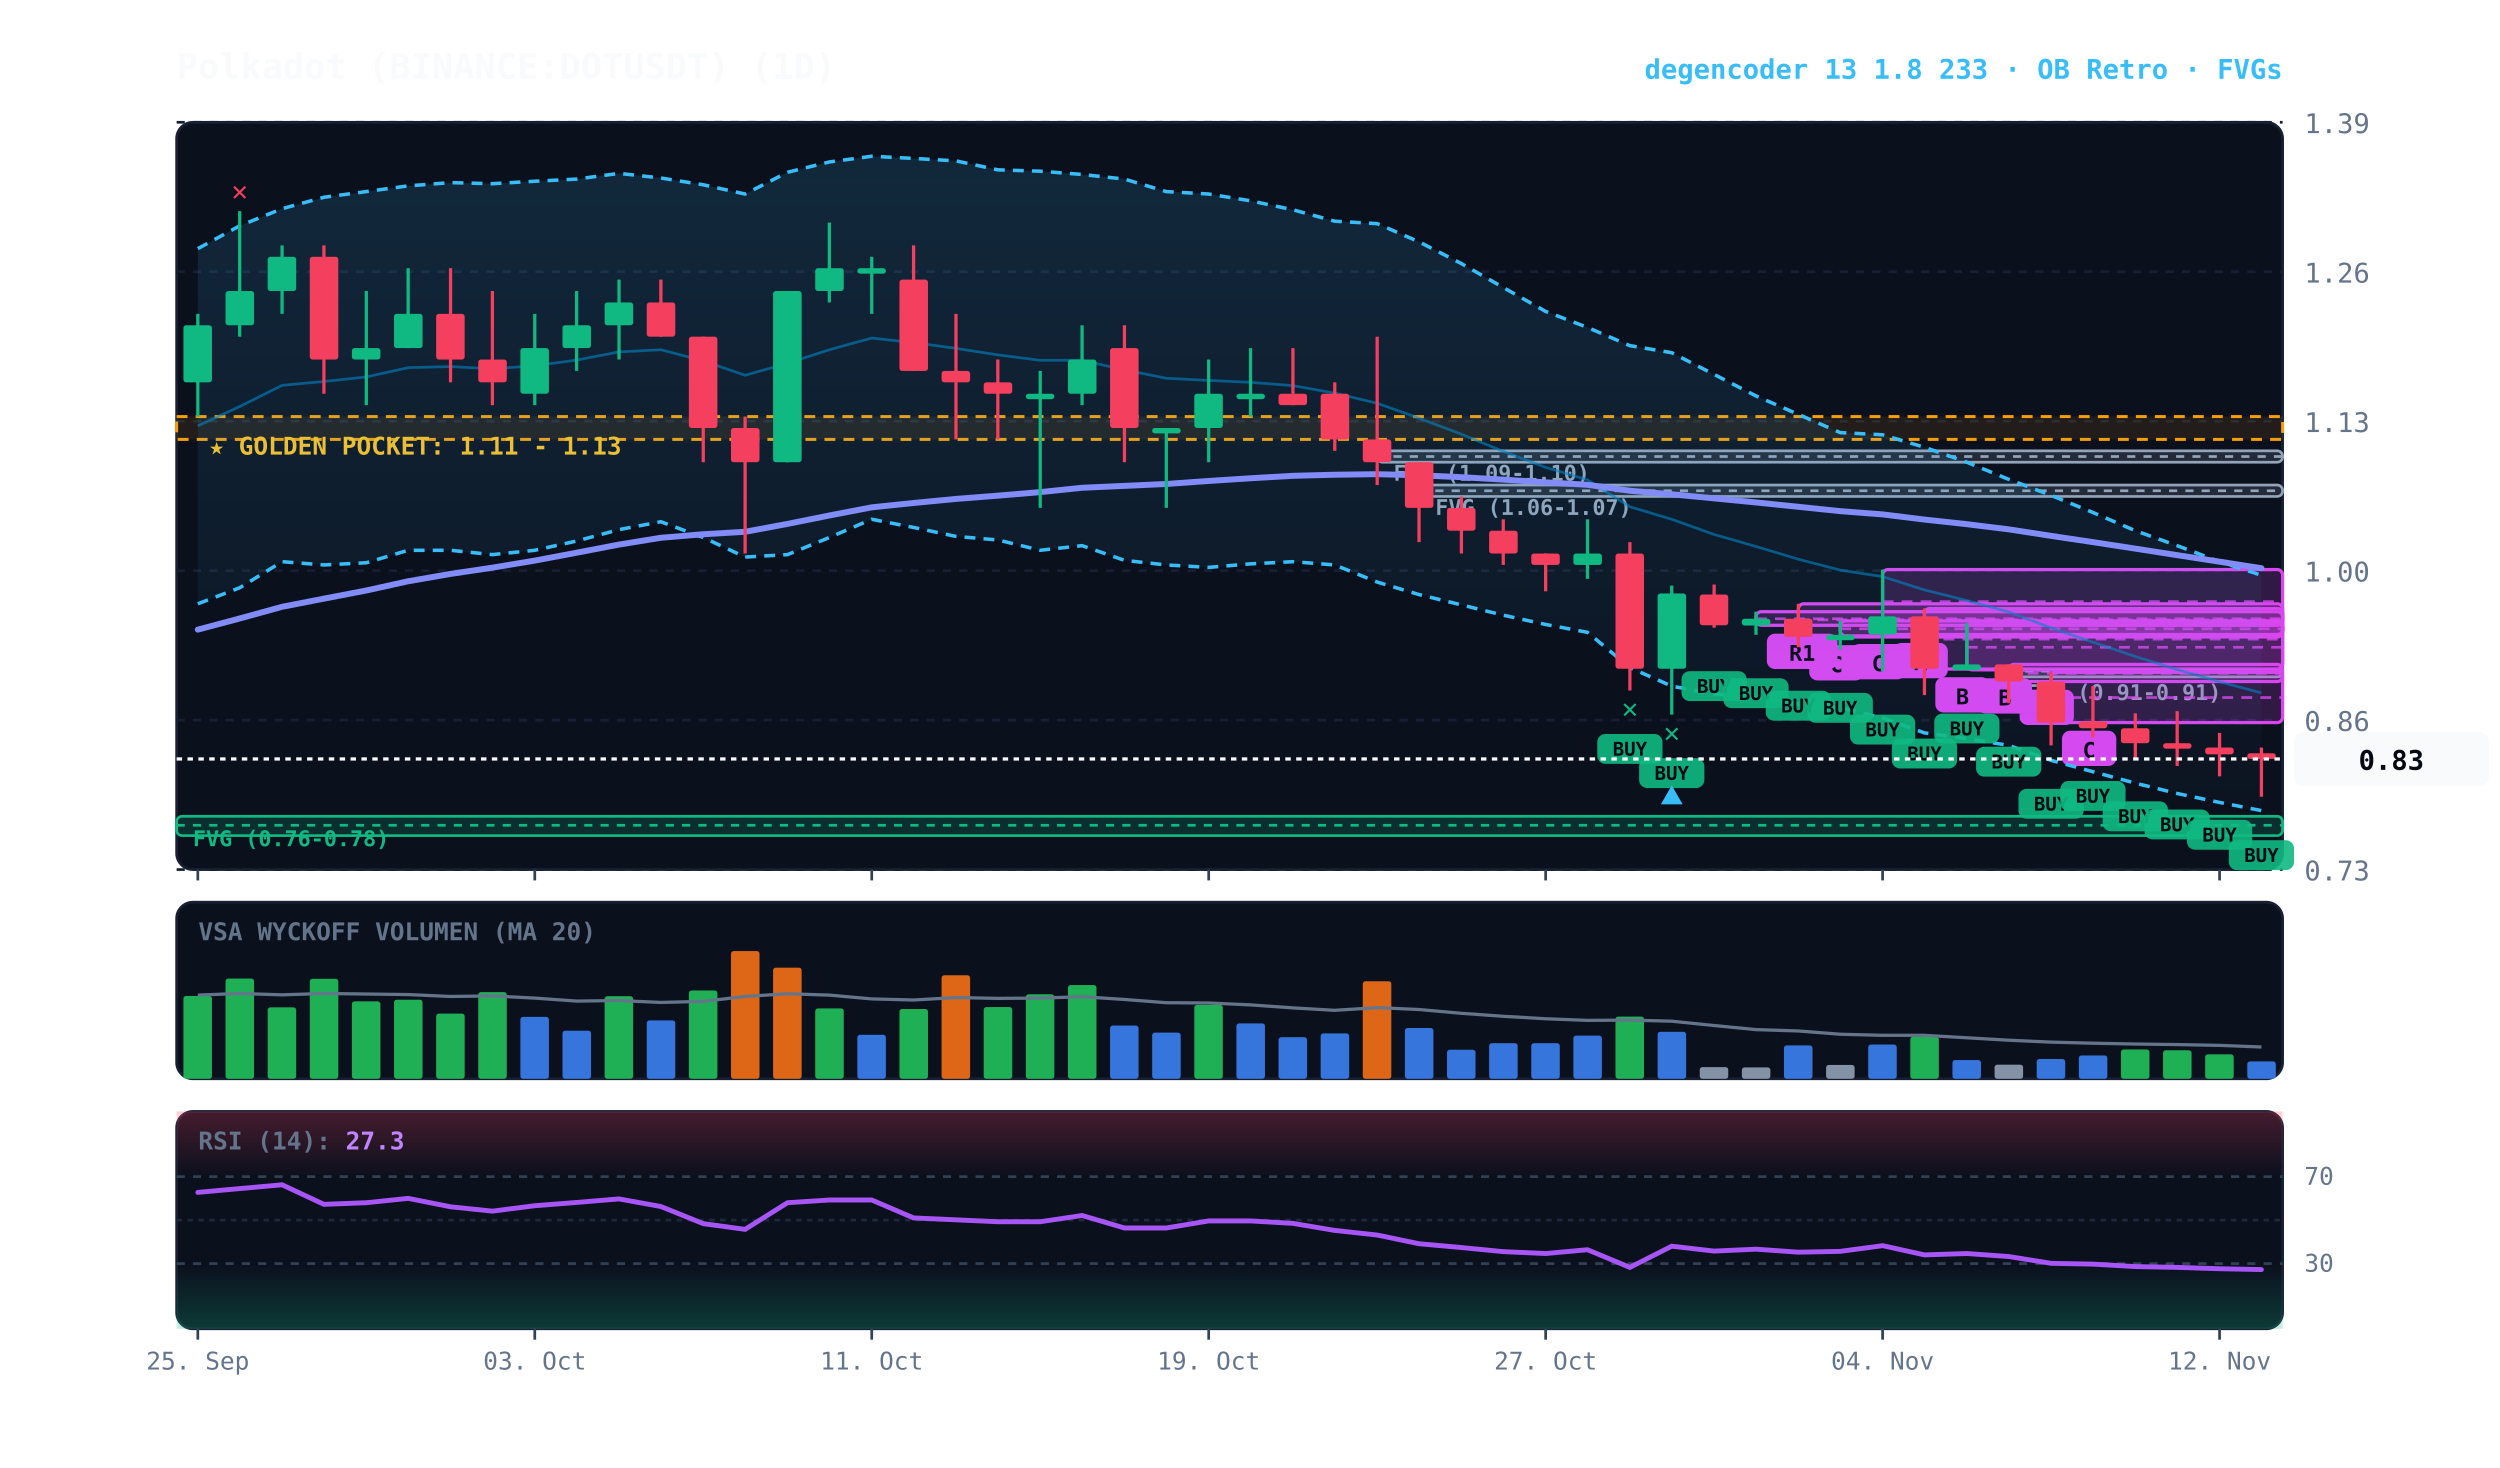
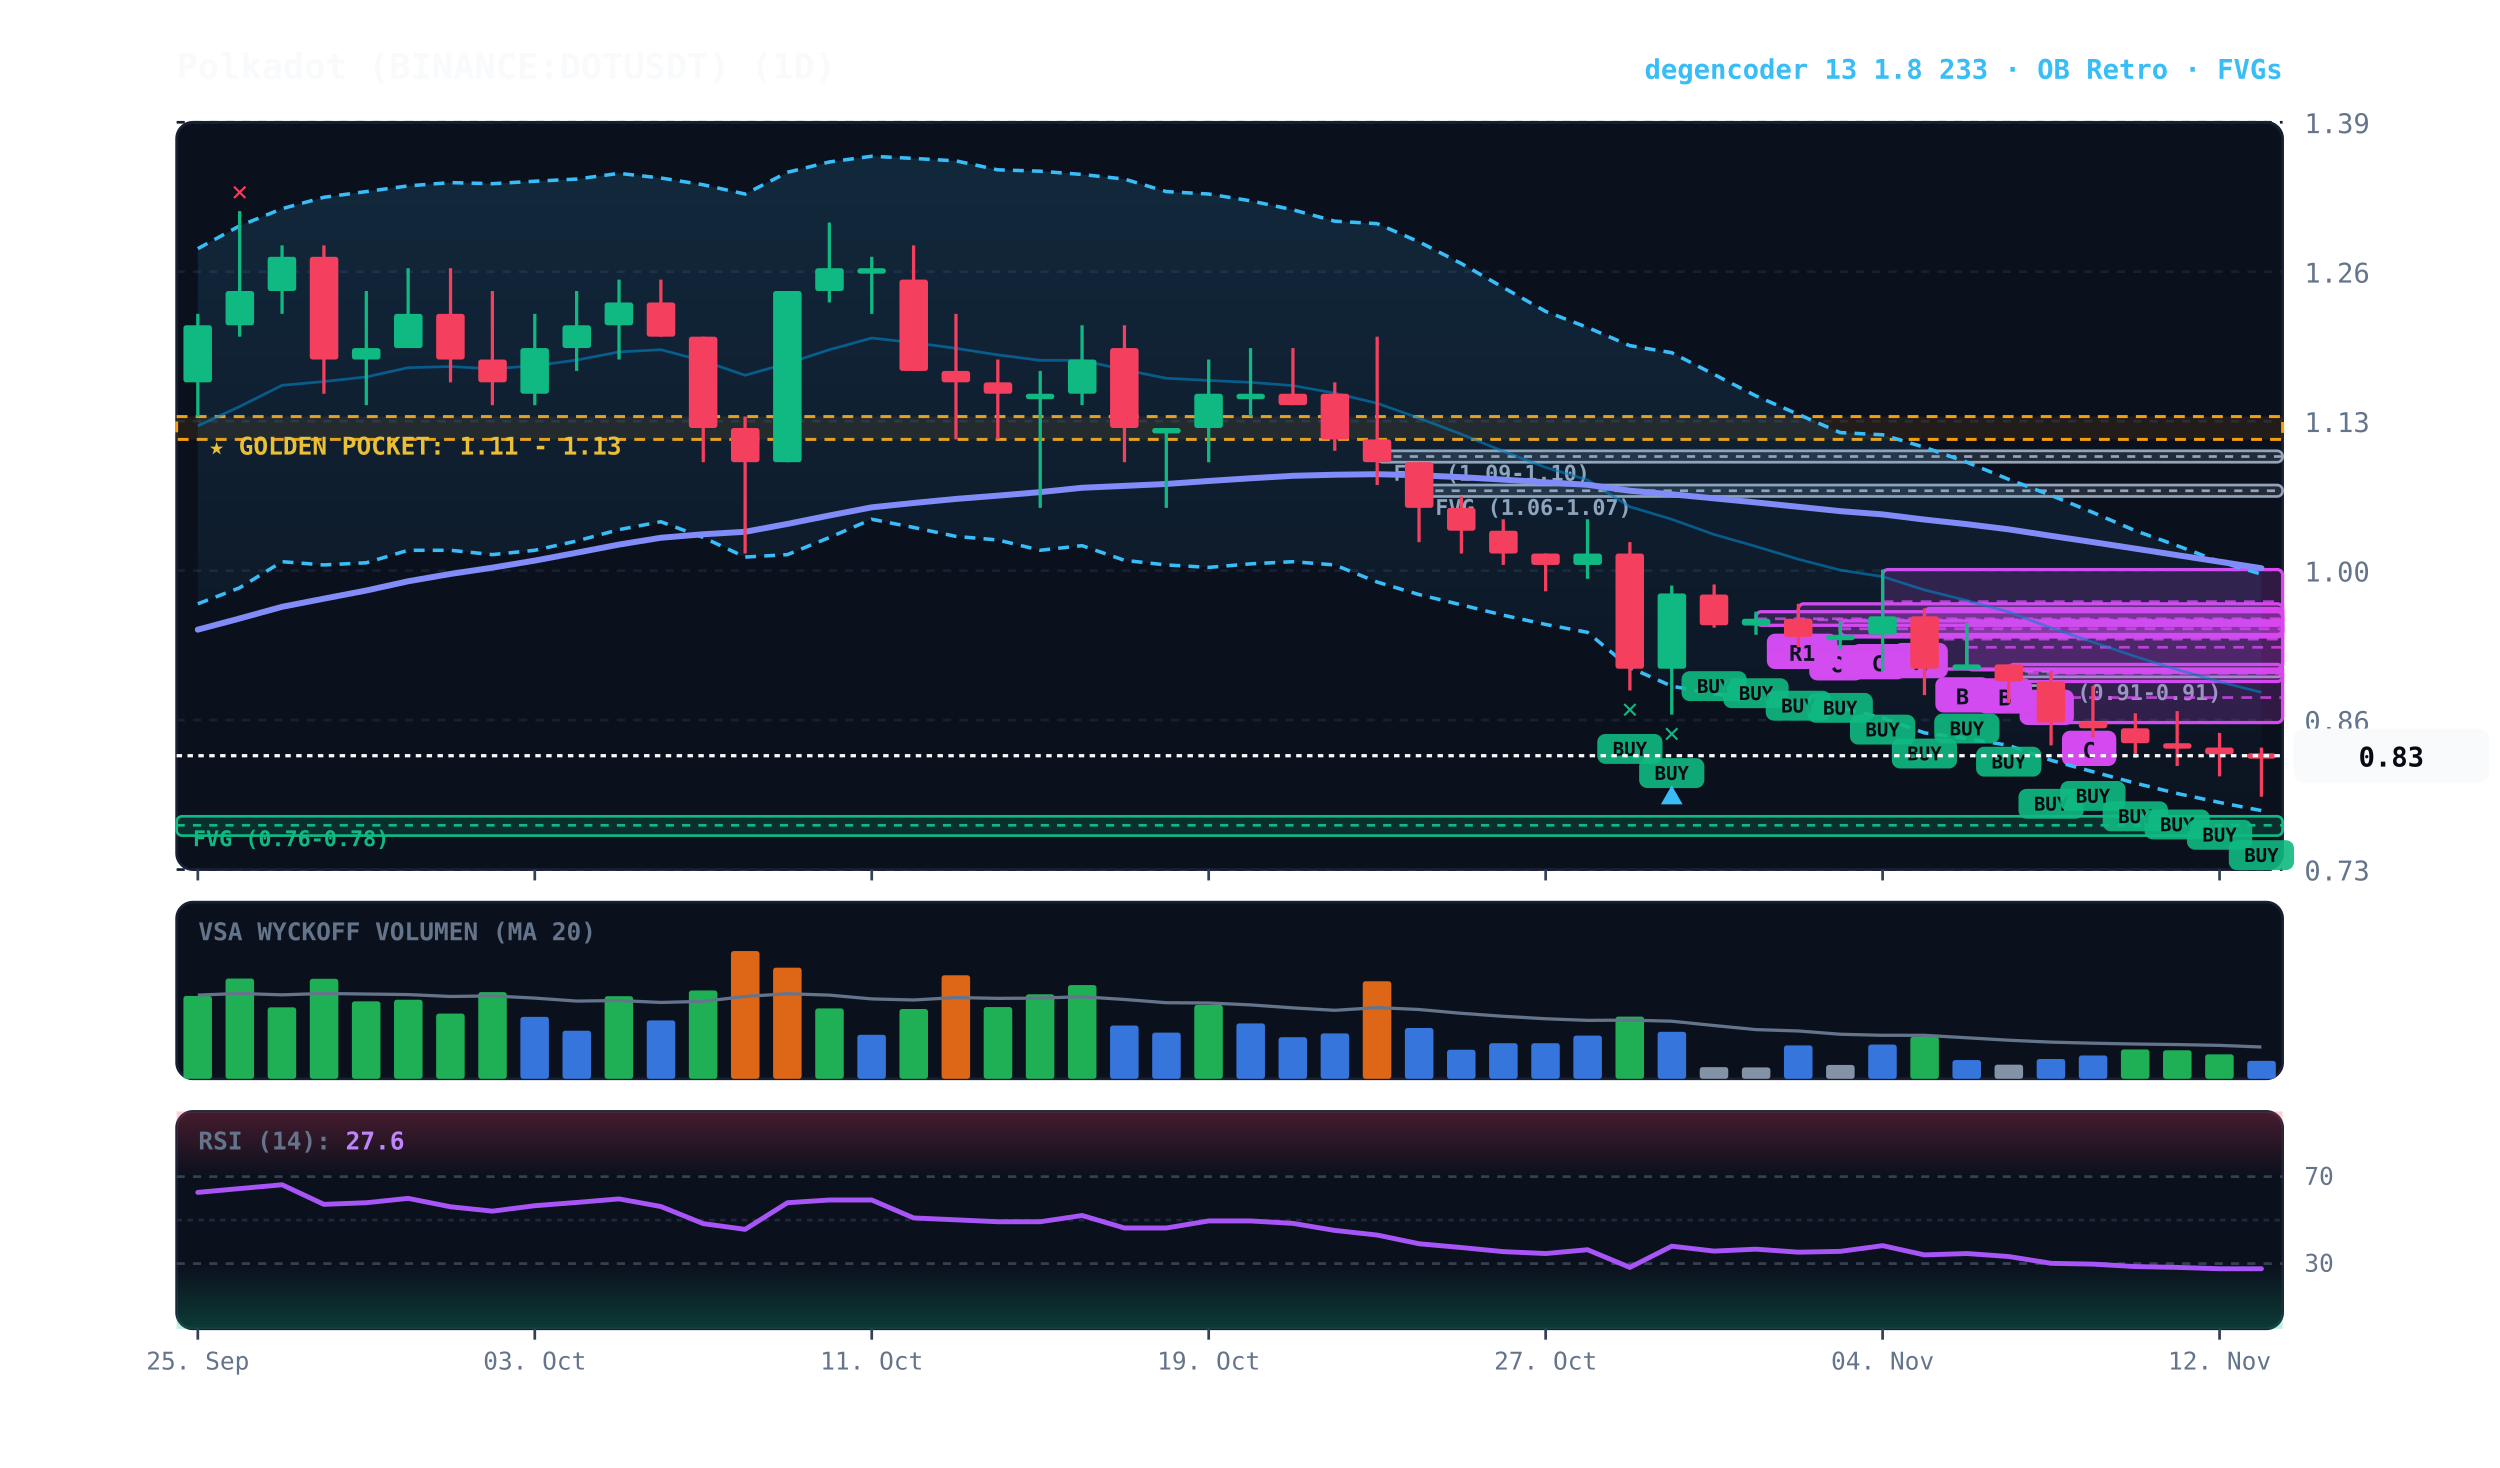
<svg xmlns="http://www.w3.org/2000/svg" viewBox="0 0 920 540" width="100%" height="100%" style="background:#070a13; font-family:'JetBrains Mono', monospace;">
  <defs>
    <linearGradient id="cloud-grad" x1="0%" y1="0%" x2="0%" y2="100%">
      <stop offset="0%" stop-color="#38bdf8" stop-opacity="0.14" />
      <stop offset="100%" stop-color="#38bdf8" stop-opacity="0.02" />
    </linearGradient>
    <linearGradient id="rsi-overbought" x1="0%" y1="0%" x2="0%" y2="100%">
      <stop offset="0%" stop-color="#f43f5e" stop-opacity="0.25" />
      <stop offset="100%" stop-color="#f43f5e" stop-opacity="0.0" />
    </linearGradient>
    <linearGradient id="rsi-oversold" x1="0%" y1="0%" x2="0%" y2="100%">
      <stop offset="0%" stop-color="#10b981" stop-opacity="0.0" />
      <stop offset="100%" stop-color="#10b981" stop-opacity="0.25" />
    </linearGradient>
  </defs>
  <rect x="65" y="45" width="775" height="275" fill="#0b101d" rx="6" stroke="#172033" stroke-width="1" />
  <rect x="65" y="332" width="775" height="65" fill="#0b101d" rx="6" stroke="#172033" stroke-width="1" />
  <rect x="65" y="409" width="775" height="80" fill="#0b101d" rx="6" stroke="#172033" stroke-width="1" />
  <line x1="65" y1="320.0" x2="840" y2="320.0" stroke="#172033" stroke-dasharray="3,3" stroke-width="1" />
  <text x="848" y="324.0" fill="#64748b" font-size="10" text-anchor="start">0.73</text>
  <line x1="65" y1="265.0" x2="840" y2="265.0" stroke="#172033" stroke-dasharray="3,3" stroke-width="1" />
  <text x="848" y="269.0" fill="#64748b" font-size="10" text-anchor="start">0.86</text>
  <line x1="65" y1="210.0" x2="840" y2="210.0" stroke="#172033" stroke-dasharray="3,3" stroke-width="1" />
  <text x="848" y="214.0" fill="#64748b" font-size="10" text-anchor="start">1.00</text>
  <line x1="65" y1="155.0" x2="840" y2="155.0" stroke="#172033" stroke-dasharray="3,3" stroke-width="1" />
  <text x="848" y="159.0" fill="#64748b" font-size="10" text-anchor="start">1.13</text>
  <line x1="65" y1="100.0" x2="840" y2="100.0" stroke="#172033" stroke-dasharray="3,3" stroke-width="1" />
  <text x="848" y="104.0" fill="#64748b" font-size="10" text-anchor="start">1.26</text>
  <line x1="65" y1="45.0" x2="840" y2="45.0" stroke="#172033" stroke-dasharray="3,3" stroke-width="1" />
  <text x="848" y="49.0" fill="#64748b" font-size="10" text-anchor="start">1.39</text>
  <rect x="65" y="153.3" width="775" height="8.4" fill="rgba(245, 158, 11, 0.10)" stroke="#f59e0b" stroke-dasharray="4,3" stroke-width="1.1" />
  <text x="77" y="167.3" fill="#fbbf24" font-size="9" font-weight="bold">★ GOLDEN POCKET: 1.11 - 1.13</text>
  <rect x="739.2" y="246.6" width="100.8" height="2.5" fill="rgba(148, 163, 184, 0.18)" stroke="#94a3b8" stroke-width="1" rx="2" />
  <line x1="739.2" y1="247.0" x2="840" y2="247.0" stroke="#94a3b8" stroke-dasharray="3,3" stroke-width="1" />
  <text x="745.2" y="257.6" fill="#94a3b8" font-size="8" font-weight="bold">FVG (0.91-0.91)</text>
  <rect x="522.2" y="178.5" width="317.8" height="4.2" fill="rgba(148, 163, 184, 0.18)" stroke="#94a3b8" stroke-width="1" rx="2" />
  <line x1="522.2" y1="180.6" x2="840" y2="180.6" stroke="#94a3b8" stroke-dasharray="3,3" stroke-width="1" />
  <text x="528.2" y="189.5" fill="#94a3b8" font-size="8" font-weight="bold">FVG (1.06-1.07)</text>
  <rect x="506.8" y="165.9" width="333.2" height="4.2" fill="rgba(148, 163, 184, 0.18)" stroke="#94a3b8" stroke-width="1" rx="2" />
  <line x1="506.8" y1="168.0" x2="840" y2="168.0" stroke="#94a3b8" stroke-dasharray="3,3" stroke-width="1" />
  <text x="512.8" y="176.9" fill="#94a3b8" font-size="8" font-weight="bold">FVG (1.09-1.10)</text>
  <rect x="65.0" y="300.4" width="775.0" height="7.1" fill="rgba(16, 185, 129, 0.18)" stroke="#10b981" stroke-width="1" rx="2" />
  <line x1="65.0" y1="303.7" x2="840" y2="303.7" stroke="#10b981" stroke-dasharray="3,3" stroke-width="1" />
  <text x="71.0" y="311.4" fill="#10b981" font-size="8" font-weight="bold">FVG (0.76-0.78)</text>
  <rect x="754.8" y="247.4" width="85.2" height="18.5" fill="rgba(217, 70, 239, 0.18)" stroke="#d946ef" stroke-width="1.2" rx="2" />
  <line x1="754.8" y1="256.7" x2="840" y2="256.7" stroke="#d946ef" stroke-dasharray="4,3" stroke-width="1.0" opacity="0.8" />
  <rect x="758.8" y="268.9" width="20" height="13" fill="#d946ef" rx="3" />
  <text x="768.8" y="278.9" fill="#070a13" font-size="8" font-weight="bold" text-anchor="middle">C</text>
  <rect x="739.2" y="244.5" width="100.8" height="6.3" fill="rgba(217, 70, 239, 0.18)" stroke="#d946ef" stroke-width="1.2" rx="2" />
  <line x1="739.2" y1="247.8" x2="840" y2="247.8" stroke="#d946ef" stroke-dasharray="4,3" stroke-width="1.0" opacity="0.8" />
  <rect x="743.2" y="253.8" width="20" height="13" fill="#d946ef" rx="3" />
  <text x="753.2" y="263.8" fill="#070a13" font-size="8" font-weight="bold" text-anchor="middle">C</text>
  <rect x="723.8" y="229.3" width="116.2" height="17.2" fill="rgba(217, 70, 239, 0.18)" stroke="#d946ef" stroke-width="1.2" rx="2" />
  <line x1="723.8" y1="238.2" x2="840" y2="238.2" stroke="#d946ef" stroke-dasharray="4,3" stroke-width="1.0" opacity="0.8" />
  <rect x="727.8" y="249.6" width="20" height="13" fill="#d946ef" rx="3" />
  <text x="737.8" y="259.6" fill="#070a13" font-size="8" font-weight="bold" text-anchor="middle">B</text>
  <rect x="708.2" y="223.9" width="131.8" height="22.3" fill="rgba(217, 70, 239, 0.18)" stroke="#d946ef" stroke-width="1.2" rx="2" />
  <line x1="708.2" y1="235.2" x2="840" y2="235.2" stroke="#d946ef" stroke-dasharray="4,3" stroke-width="1.0" opacity="0.8" />
  <rect x="712.2" y="249.2" width="20" height="13" fill="#d946ef" rx="3" />
  <text x="722.2" y="259.2" fill="#070a13" font-size="8" font-weight="bold" text-anchor="middle">B</text>
  <rect x="692.8" y="209.6" width="147.2" height="23.9" fill="rgba(217, 70, 239, 0.18)" stroke="#d946ef" stroke-width="1.2" rx="2" />
  <line x1="692.8" y1="221.4" x2="840" y2="221.4" stroke="#d946ef" stroke-dasharray="4,3" stroke-width="1.0" opacity="0.8" />
  <rect x="696.8" y="236.6" width="20" height="13" fill="#d946ef" rx="3" />
  <text x="706.8" y="246.6" fill="#070a13" font-size="8" font-weight="bold" text-anchor="middle">A</text>
  <rect x="677.2" y="228.5" width="162.8" height="5.5" fill="rgba(217, 70, 239, 0.18)" stroke="#d946ef" stroke-width="1.2" rx="2" />
  <line x1="677.2" y1="231.4" x2="840" y2="231.4" stroke="#d946ef" stroke-dasharray="4,3" stroke-width="1.0" opacity="0.8" />
  <rect x="681.2" y="237.0" width="20" height="13" fill="#d946ef" rx="3" />
  <text x="691.2" y="247.0" fill="#070a13" font-size="8" font-weight="bold" text-anchor="middle">C</text>
  <rect x="661.8" y="222.2" width="178.2" height="12.2" fill="rgba(217, 70, 239, 0.18)" stroke="#d946ef" stroke-width="1.2" rx="2" />
  <line x1="661.8" y1="228.1" x2="840" y2="228.1" stroke="#d946ef" stroke-dasharray="4,3" stroke-width="1.0" opacity="0.8" />
  <rect x="665.8" y="237.4" width="20" height="13" fill="#d946ef" rx="3" />
  <text x="675.8" y="247.4" fill="#070a13" font-size="8" font-weight="bold" text-anchor="middle">C</text>
  <rect x="646.2" y="225.1" width="193.8" height="5.0" fill="rgba(217, 70, 239, 0.18)" stroke="#d946ef" stroke-width="1.2" rx="2" />
  <line x1="646.2" y1="227.7" x2="840" y2="227.7" stroke="#d946ef" stroke-dasharray="4,3" stroke-width="1.0" opacity="0.8" />
  <rect x="650.2" y="233.2" width="26" height="13" fill="#d946ef" rx="3" />
  <text x="663.2" y="243.2" fill="#070a13" font-size="8" font-weight="bold" text-anchor="middle">R1</text>
-   <polygon points="72.8,91.5 88.2,83.1 103.8,76.8 119.2,72.6 134.8,70.5 150.2,68.4 165.8,67.2 181.2,67.6 196.8,66.7 212.2,65.9 227.8,63.8 243.2,65.5 258.8,68.0 274.2,71.4 289.8,63.4 305.2,59.6 320.8,57.5 336.2,58.3 351.8,59.2 367.2,62.5 382.8,63.0 398.2,64.2 413.8,65.9 429.2,70.5 444.8,71.4 460.2,73.9 475.8,77.2 491.2,81.4 506.8,82.3 522.2,89.0 537.8,97.0 553.2,105.8 568.8,114.6 584.2,120.5 599.8,127.2 615.2,129.8 630.8,137.8 646.2,145.7 661.8,152.5 677.2,159.2 692.8,160.0 708.2,164.6 723.8,170.1 739.2,176.4 754.8,182.3 770.2,188.6 785.8,195.3 801.2,200.8 816.8,206.7 832.2,211.7 832.2,298.3 816.8,295.3 801.2,292.0 785.8,288.2 770.2,284.0 754.8,279.8 739.2,274.3 723.8,271.8 708.2,269.7 692.8,264.2 677.2,260.4 661.8,259.2 646.2,256.7 630.8,255.4 615.2,252.5 599.8,245.7 584.2,232.7 568.8,229.8 553.2,226.4 537.8,222.6 522.2,218.8 506.8,214.2 491.2,207.9 475.8,206.7 460.2,207.5 444.8,208.8 429.2,207.9 413.8,206.2 398.2,200.8 382.8,202.5 367.2,198.7 351.8,197.4 336.2,194.1 320.8,191.1 305.2,197.8 289.8,204.1 274.2,205.0 258.8,197.8 243.2,192.0 227.8,194.9 212.2,199.1 196.8,202.5 181.2,204.1 165.8,202.5 150.2,202.5 134.8,207.1 119.2,207.9 103.8,206.7 88.2,216.3 72.8,222.2" fill="url(#cloud-grad)" />
-   <polyline points="72.8,91.5 88.2,83.1 103.8,76.8 119.2,72.6 134.8,70.5 150.2,68.4 165.8,67.2 181.2,67.6 196.8,66.7 212.2,65.9 227.8,63.8 243.2,65.5 258.8,68.0 274.2,71.4 289.8,63.4 305.2,59.6 320.8,57.5 336.2,58.3 351.8,59.2 367.2,62.5 382.8,63.0 398.2,64.2 413.8,65.9 429.2,70.5 444.8,71.4 460.2,73.9 475.8,77.2 491.2,81.4 506.8,82.3 522.2,89.0 537.8,97.0 553.2,105.8 568.8,114.6 584.2,120.5 599.8,127.2 615.2,129.8 630.8,137.8 646.2,145.7 661.8,152.5 677.2,159.2 692.8,160.0 708.2,164.6 723.8,170.1 739.2,176.4 754.8,182.3 770.2,188.6 785.8,195.3 801.2,200.8 816.8,206.7 832.2,211.7" fill="none" stroke="#38bdf8" stroke-width="1.3" stroke-dasharray="4,3" />
+   <polygon points="72.8,91.5 88.2,83.1 103.8,76.8 119.2,72.6 134.8,70.5 150.2,68.4 165.8,67.2 181.2,67.6 196.8,66.7 212.2,65.9 227.8,63.8 243.2,65.5 258.8,68.0 274.2,71.4 289.8,63.4 305.2,59.6 320.8,57.5 336.2,58.3 351.8,59.2 367.2,62.5 382.8,63.0 398.2,64.2 413.8,65.9 429.2,70.5 444.8,71.4 460.2,73.9 475.8,77.2 491.2,81.4 506.8,82.3 522.2,89.0 537.8,97.0 553.2,105.8 568.8,114.6 584.2,120.5 599.8,127.2 615.2,129.8 630.8,137.8 646.2,145.7 661.8,152.5 677.2,159.2 692.8,160.0 708.2,164.6 723.8,170.1 739.2,176.4 754.8,182.3 770.2,188.6 785.8,195.3 801.2,200.8 816.8,206.7 832.2,211.3 832.2,298.3 816.8,295.3 801.2,292.0 785.8,288.2 770.2,284.0 754.8,279.8 739.2,274.3 723.8,271.8 708.2,269.7 692.8,264.2 677.2,260.4 661.8,259.2 646.2,256.7 630.8,255.4 615.2,252.5 599.8,245.7 584.2,232.7 568.8,229.8 553.2,226.4 537.8,222.6 522.2,218.8 506.8,214.2 491.2,207.9 475.8,206.7 460.2,207.5 444.8,208.8 429.2,207.9 413.8,206.2 398.2,200.8 382.8,202.5 367.2,198.7 351.8,197.4 336.2,194.1 320.8,191.1 305.2,197.8 289.8,204.1 274.2,205.0 258.8,197.8 243.2,192.0 227.8,194.9 212.2,199.1 196.8,202.5 181.2,204.1 165.8,202.5 150.2,202.5 134.8,207.1 119.2,207.9 103.8,206.7 88.2,216.3 72.8,222.2" fill="url(#cloud-grad)" />
+   <polyline points="72.8,91.5 88.2,83.1 103.8,76.8 119.2,72.6 134.8,70.5 150.2,68.4 165.8,67.2 181.2,67.6 196.8,66.7 212.2,65.9 227.8,63.8 243.2,65.5 258.8,68.0 274.2,71.4 289.8,63.4 305.2,59.6 320.8,57.5 336.2,58.3 351.8,59.2 367.2,62.5 382.8,63.0 398.2,64.2 413.8,65.9 429.2,70.5 444.8,71.4 460.2,73.9 475.8,77.2 491.2,81.4 506.8,82.3 522.2,89.0 537.8,97.0 553.2,105.8 568.8,114.6 584.2,120.5 599.8,127.2 615.2,129.8 630.8,137.8 646.2,145.7 661.8,152.5 677.2,159.2 692.8,160.0 708.2,164.6 723.8,170.1 739.2,176.4 754.8,182.3 770.2,188.6 785.8,195.3 801.2,200.8 816.8,206.7 832.2,211.3" fill="none" stroke="#38bdf8" stroke-width="1.3" stroke-dasharray="4,3" />
  <polyline points="72.8,222.2 88.2,216.3 103.8,206.7 119.2,207.9 134.8,207.1 150.2,202.5 165.8,202.5 181.2,204.1 196.8,202.5 212.2,199.1 227.8,194.9 243.2,192.0 258.8,197.8 274.2,205.0 289.8,204.1 305.2,197.8 320.8,191.1 336.2,194.1 351.8,197.4 367.2,198.7 382.8,202.5 398.2,200.8 413.8,206.2 429.2,207.9 444.8,208.8 460.2,207.5 475.8,206.7 491.2,207.9 506.8,214.2 522.2,218.8 537.8,222.6 553.2,226.4 568.8,229.8 584.2,232.7 599.8,245.7 615.2,252.5 630.8,255.4 646.2,256.7 661.8,259.2 677.2,260.4 692.8,264.2 708.2,269.7 723.8,271.8 739.2,274.3 754.8,279.8 770.2,284.0 785.8,288.2 801.2,292.0 816.8,295.3 832.2,298.3" fill="none" stroke="#38bdf8" stroke-width="1.3" stroke-dasharray="4,3" />
-   <polyline points="72.8,156.7 88.2,149.6 103.8,141.8 119.2,140.4 134.8,138.7 150.2,135.3 165.8,134.9 181.2,135.7 196.8,134.6 212.2,132.5 227.8,129.5 243.2,128.7 258.8,132.8 274.2,138.1 289.8,133.7 305.2,128.7 320.8,124.4 336.2,126.1 351.8,128.2 367.2,130.6 382.8,132.6 398.2,132.6 413.8,136.1 429.2,139.2 444.8,140.0 460.2,140.7 475.8,141.9 491.2,144.7 506.8,148.4 522.2,153.9 537.8,159.8 553.2,166.1 568.8,172.0 584.2,176.6 599.8,186.5 615.2,191.1 630.8,196.7 646.2,201.1 661.8,205.8 677.2,209.8 692.8,212.2 708.2,217.1 723.8,221.0 739.2,225.2 754.8,231.1 770.2,236.3 785.8,241.6 801.2,246.4 816.8,250.9 832.2,255.0" fill="none" stroke="#0284c7" stroke-width="1.0" stroke-opacity="0.6" />
+   <polyline points="72.8,156.7 88.2,149.6 103.8,141.8 119.2,140.4 134.8,138.7 150.2,135.3 165.8,134.9 181.2,135.7 196.8,134.6 212.2,132.5 227.8,129.5 243.2,128.7 258.8,132.8 274.2,138.1 289.8,133.7 305.2,128.7 320.8,124.4 336.2,126.1 351.8,128.2 367.2,130.6 382.8,132.6 398.2,132.6 413.8,136.1 429.2,139.2 444.8,140.0 460.2,140.7 475.8,141.9 491.2,144.7 506.8,148.4 522.2,153.9 537.8,159.8 553.2,166.1 568.8,172.0 584.2,176.6 599.8,186.5 615.2,191.1 630.8,196.7 646.2,201.1 661.8,205.8 677.2,209.8 692.8,212.2 708.2,217.1 723.8,221.0 739.2,225.2 754.8,231.1 770.2,236.3 785.8,241.6 801.2,246.4 816.8,250.9 832.2,254.8" fill="none" stroke="#0284c7" stroke-width="1.0" stroke-opacity="0.6" />
  <polyline points="72.8,231.7 88.2,227.6 103.8,223.3 119.2,220.3 134.8,217.3 150.2,213.9 165.8,211.2 181.2,208.9 196.8,206.3 212.2,203.4 227.8,200.4 243.2,197.9 258.8,196.6 274.2,195.7 289.8,192.8 305.2,189.7 320.8,186.7 336.2,185.1 351.8,183.6 367.2,182.4 382.8,181.1 398.2,179.5 413.8,178.8 429.2,178.1 444.8,177.0 460.2,176.0 475.8,175.1 491.2,174.7 506.8,174.5 522.2,174.9 537.8,175.6 553.2,176.5 568.8,177.5 584.2,178.4 599.8,180.6 615.2,181.9 630.8,183.4 646.2,184.9 661.8,186.5 677.2,188.1 692.8,189.3 708.2,191.2 723.8,192.9 739.2,194.8 754.8,197.2 770.2,199.5 785.8,201.9 801.2,204.3 816.8,206.7 832.2,209.1" fill="none" stroke="#818cf8" stroke-width="2.2" stroke-linecap="round" />
  <line x1="72.8" y1="115.5" x2="72.8" y2="153.3" stroke="#10b981" stroke-width="1.2" />
  <rect x="67.5" y="119.7" width="10.5" height="21.0" fill="#10b981" rx="1" />
  <line x1="88.2" y1="77.7" x2="88.2" y2="123.9" stroke="#10b981" stroke-width="1.2" />
  <rect x="83.0" y="107.1" width="10.5" height="12.6" fill="#10b981" rx="1" />
  <text x="88.2" y="73.7" fill="#f43f5e" font-size="10" font-weight="bold" text-anchor="middle">✕</text>
  <line x1="103.8" y1="90.3" x2="103.8" y2="115.5" stroke="#10b981" stroke-width="1.2" />
  <rect x="98.5" y="94.5" width="10.5" height="12.6" fill="#10b981" rx="1" />
  <line x1="119.2" y1="90.3" x2="119.2" y2="144.9" stroke="#f43f5e" stroke-width="1.2" />
  <rect x="114.0" y="94.5" width="10.5" height="37.8" fill="#f43f5e" rx="1" />
  <line x1="134.8" y1="107.1" x2="134.8" y2="149.1" stroke="#10b981" stroke-width="1.2" />
  <rect x="129.5" y="128.1" width="10.5" height="4.2" fill="#10b981" rx="1" />
  <line x1="150.2" y1="98.7" x2="150.2" y2="128.1" stroke="#10b981" stroke-width="1.2" />
  <rect x="145.0" y="115.5" width="10.5" height="12.6" fill="#10b981" rx="1" />
  <line x1="165.8" y1="98.7" x2="165.8" y2="140.7" stroke="#f43f5e" stroke-width="1.2" />
  <rect x="160.5" y="115.5" width="10.5" height="16.8" fill="#f43f5e" rx="1" />
  <line x1="181.2" y1="107.1" x2="181.2" y2="149.1" stroke="#f43f5e" stroke-width="1.2" />
  <rect x="176.0" y="132.3" width="10.5" height="8.4" fill="#f43f5e" rx="1" />
  <line x1="196.8" y1="115.5" x2="196.8" y2="149.1" stroke="#10b981" stroke-width="1.2" />
  <rect x="191.5" y="128.1" width="10.5" height="16.8" fill="#10b981" rx="1" />
  <line x1="212.2" y1="107.1" x2="212.2" y2="136.5" stroke="#10b981" stroke-width="1.2" />
  <rect x="207.0" y="119.7" width="10.5" height="8.4" fill="#10b981" rx="1" />
  <line x1="227.8" y1="102.9" x2="227.8" y2="132.3" stroke="#10b981" stroke-width="1.2" />
  <rect x="222.5" y="111.3" width="10.5" height="8.4" fill="#10b981" rx="1" />
  <line x1="243.2" y1="102.9" x2="243.2" y2="123.9" stroke="#f43f5e" stroke-width="1.2" />
  <rect x="238.0" y="111.3" width="10.5" height="12.6" fill="#f43f5e" rx="1" />
  <line x1="258.8" y1="123.9" x2="258.8" y2="170.1" stroke="#f43f5e" stroke-width="1.2" />
  <rect x="253.5" y="123.9" width="10.5" height="33.6" fill="#f43f5e" rx="1" />
  <line x1="274.2" y1="153.3" x2="274.2" y2="203.7" stroke="#f43f5e" stroke-width="1.2" />
  <rect x="269.0" y="157.5" width="10.5" height="12.6" fill="#f43f5e" rx="1" />
  <line x1="289.8" y1="107.1" x2="289.8" y2="170.1" stroke="#10b981" stroke-width="1.2" />
  <rect x="284.5" y="107.1" width="10.5" height="63.0" fill="#10b981" rx="1" />
  <line x1="305.2" y1="81.9" x2="305.2" y2="111.3" stroke="#10b981" stroke-width="1.2" />
  <rect x="300.0" y="98.7" width="10.5" height="8.4" fill="#10b981" rx="1" />
  <line x1="320.8" y1="94.5" x2="320.8" y2="115.5" stroke="#10b981" stroke-width="1.2" />
  <rect x="315.5" y="98.7" width="10.5" height="2.0" fill="#10b981" rx="1" />
  <line x1="336.2" y1="90.3" x2="336.2" y2="136.5" stroke="#f43f5e" stroke-width="1.2" />
  <rect x="331.0" y="102.9" width="10.5" height="33.6" fill="#f43f5e" rx="1" />
  <line x1="351.8" y1="115.5" x2="351.8" y2="161.7" stroke="#f43f5e" stroke-width="1.2" />
  <rect x="346.5" y="136.5" width="10.5" height="4.2" fill="#f43f5e" rx="1" />
  <line x1="367.2" y1="132.3" x2="367.2" y2="161.7" stroke="#f43f5e" stroke-width="1.2" />
  <rect x="362.0" y="140.7" width="10.5" height="4.2" fill="#f43f5e" rx="1" />
  <line x1="382.8" y1="136.5" x2="382.8" y2="186.9" stroke="#10b981" stroke-width="1.2" />
  <rect x="377.5" y="144.9" width="10.5" height="2.0" fill="#10b981" rx="1" />
  <line x1="398.2" y1="119.7" x2="398.2" y2="149.1" stroke="#10b981" stroke-width="1.2" />
  <rect x="393.0" y="132.3" width="10.5" height="12.6" fill="#10b981" rx="1" />
  <line x1="413.8" y1="119.7" x2="413.8" y2="170.1" stroke="#f43f5e" stroke-width="1.2" />
  <rect x="408.5" y="128.1" width="10.5" height="29.4" fill="#f43f5e" rx="1" />
  <line x1="429.2" y1="157.5" x2="429.2" y2="186.9" stroke="#10b981" stroke-width="1.2" />
  <rect x="424.0" y="157.5" width="10.5" height="2.0" fill="#10b981" rx="1" />
  <line x1="444.8" y1="132.3" x2="444.8" y2="170.1" stroke="#10b981" stroke-width="1.2" />
  <rect x="439.5" y="144.9" width="10.5" height="12.6" fill="#10b981" rx="1" />
  <line x1="460.2" y1="128.1" x2="460.2" y2="153.3" stroke="#10b981" stroke-width="1.2" />
  <rect x="455.0" y="144.9" width="10.5" height="2.0" fill="#10b981" rx="1" />
  <line x1="475.8" y1="128.1" x2="475.8" y2="149.1" stroke="#f43f5e" stroke-width="1.2" />
  <rect x="470.5" y="144.9" width="10.5" height="4.2" fill="#f43f5e" rx="1" />
  <line x1="491.2" y1="140.7" x2="491.2" y2="165.9" stroke="#f43f5e" stroke-width="1.2" />
  <rect x="486.0" y="144.9" width="10.5" height="16.8" fill="#f43f5e" rx="1" />
  <line x1="506.8" y1="123.9" x2="506.8" y2="178.5" stroke="#f43f5e" stroke-width="1.2" />
  <rect x="501.5" y="161.7" width="10.5" height="8.4" fill="#f43f5e" rx="1" />
  <line x1="522.2" y1="170.1" x2="522.2" y2="199.5" stroke="#f43f5e" stroke-width="1.2" />
  <rect x="517.0" y="170.1" width="10.5" height="16.8" fill="#f43f5e" rx="1" />
  <line x1="537.8" y1="182.7" x2="537.8" y2="203.7" stroke="#f43f5e" stroke-width="1.2" />
  <rect x="532.5" y="186.9" width="10.5" height="8.4" fill="#f43f5e" rx="1" />
  <line x1="553.2" y1="191.1" x2="553.2" y2="207.9" stroke="#f43f5e" stroke-width="1.2" />
  <rect x="548.0" y="195.3" width="10.5" height="8.4" fill="#f43f5e" rx="1" />
  <line x1="568.8" y1="203.7" x2="568.8" y2="217.6" stroke="#f43f5e" stroke-width="1.2" />
  <rect x="563.5" y="203.7" width="10.5" height="4.2" fill="#f43f5e" rx="1" />
  <line x1="584.2" y1="191.1" x2="584.2" y2="213.0" stroke="#10b981" stroke-width="1.2" />
  <rect x="579.0" y="203.7" width="10.5" height="4.2" fill="#10b981" rx="1" />
  <line x1="599.8" y1="199.5" x2="599.8" y2="254.1" stroke="#f43f5e" stroke-width="1.2" />
  <rect x="594.5" y="203.7" width="10.5" height="42.4" fill="#f43f5e" rx="1" />
  <rect x="587.8" y="270.1" width="24" height="11" fill="#10b981" rx="3" opacity="0.9" />
  <text x="599.8" y="278.1" fill="#070a13" font-size="7" font-weight="bold" text-anchor="middle">BUY</text>
  <text x="599.8" y="264.1" fill="#10b981" font-size="10" font-weight="bold" text-anchor="middle">✕</text>
  <line x1="615.2" y1="215.5" x2="615.2" y2="263.0" stroke="#10b981" stroke-width="1.2" />
  <rect x="610.0" y="218.4" width="10.5" height="27.7" fill="#10b981" rx="1" />
  <rect x="603.2" y="279.0" width="24" height="11" fill="#10b981" rx="3" opacity="0.9" />
  <text x="615.2" y="287.0" fill="#070a13" font-size="7" font-weight="bold" text-anchor="middle">BUY</text>
  <text x="615.2" y="273.0" fill="#10b981" font-size="10" font-weight="bold" text-anchor="middle">✕</text>
  <polygon points="615.2,289.0 611.2,296.0 619.2,296.0" fill="#38bdf8" />
  <line x1="630.8" y1="215.1" x2="630.8" y2="231.0" stroke="#f43f5e" stroke-width="1.2" />
  <rect x="625.5" y="218.8" width="10.5" height="11.3" fill="#f43f5e" rx="1" />
  <rect x="618.8" y="247.0" width="24" height="11" fill="#10b981" rx="3" opacity="0.9" />
  <text x="630.8" y="255.0" fill="#070a13" font-size="7" font-weight="bold" text-anchor="middle">BUY</text>
  <line x1="646.2" y1="225.1" x2="646.2" y2="233.6" stroke="#10b981" stroke-width="1.2" />
  <rect x="641.0" y="227.7" width="10.5" height="2.5" fill="#10b981" rx="1" />
  <rect x="634.2" y="249.6" width="24" height="11" fill="#10b981" rx="3" opacity="0.9" />
  <text x="646.2" y="257.6" fill="#070a13" font-size="7" font-weight="bold" text-anchor="middle">BUY</text>
  <line x1="661.8" y1="222.2" x2="661.8" y2="238.2" stroke="#f43f5e" stroke-width="1.2" />
  <rect x="656.5" y="227.7" width="10.5" height="6.7" fill="#f43f5e" rx="1" />
  <rect x="649.8" y="254.2" width="24" height="11" fill="#10b981" rx="3" opacity="0.9" />
  <text x="661.8" y="262.2" fill="#070a13" font-size="7" font-weight="bold" text-anchor="middle">BUY</text>
  <line x1="677.2" y1="228.5" x2="677.2" y2="239.0" stroke="#10b981" stroke-width="1.2" />
  <rect x="672.0" y="233.6" width="10.5" height="2.0" fill="#10b981" rx="1" />
  <rect x="665.2" y="255.0" width="24" height="11" fill="#10b981" rx="3" opacity="0.9" />
  <text x="677.2" y="263.0" fill="#070a13" font-size="7" font-weight="bold" text-anchor="middle">BUY</text>
  <line x1="692.8" y1="209.6" x2="692.8" y2="247.0" stroke="#10b981" stroke-width="1.2" />
  <rect x="687.5" y="226.8" width="10.5" height="6.7" fill="#10b981" rx="1" />
  <rect x="680.8" y="263.0" width="24" height="11" fill="#10b981" rx="3" opacity="0.9" />
  <text x="692.8" y="271.0" fill="#070a13" font-size="7" font-weight="bold" text-anchor="middle">BUY</text>
  <line x1="708.2" y1="223.9" x2="708.2" y2="255.8" stroke="#f43f5e" stroke-width="1.2" />
  <rect x="703.0" y="226.8" width="10.5" height="19.3" fill="#f43f5e" rx="1" />
  <rect x="696.2" y="271.8" width="24" height="11" fill="#10b981" rx="3" opacity="0.9" />
  <text x="708.2" y="279.8" fill="#070a13" font-size="7" font-weight="bold" text-anchor="middle">BUY</text>
  <line x1="723.8" y1="229.3" x2="723.8" y2="246.6" stroke="#10b981" stroke-width="1.2" />
  <rect x="718.5" y="244.5" width="10.5" height="2.1" fill="#10b981" rx="1" />
  <rect x="711.8" y="262.6" width="24" height="11" fill="#10b981" rx="3" opacity="0.9" />
  <text x="723.8" y="270.6" fill="#070a13" font-size="7" font-weight="bold" text-anchor="middle">BUY</text>
  <line x1="739.2" y1="244.5" x2="739.2" y2="258.8" stroke="#f43f5e" stroke-width="1.2" />
  <rect x="734.0" y="244.5" width="10.5" height="6.3" fill="#f43f5e" rx="1" />
  <rect x="727.2" y="274.8" width="24" height="11" fill="#10b981" rx="3" opacity="0.9" />
  <text x="739.2" y="282.8" fill="#070a13" font-size="7" font-weight="bold" text-anchor="middle">BUY</text>
  <line x1="754.8" y1="247.4" x2="754.8" y2="274.3" stroke="#f43f5e" stroke-width="1.2" />
  <rect x="749.5" y="250.8" width="10.5" height="15.1" fill="#f43f5e" rx="1" />
  <rect x="742.8" y="290.3" width="24" height="11" fill="#10b981" rx="3" opacity="0.9" />
  <text x="754.8" y="298.3" fill="#070a13" font-size="7" font-weight="bold" text-anchor="middle">BUY</text>
  <line x1="770.2" y1="252.5" x2="770.2" y2="271.4" stroke="#f43f5e" stroke-width="1.2" />
  <rect x="765.0" y="265.5" width="10.5" height="2.5" fill="#f43f5e" rx="1" />
  <rect x="758.2" y="287.4" width="24" height="11" fill="#10b981" rx="3" opacity="0.9" />
  <text x="770.2" y="295.4" fill="#070a13" font-size="7" font-weight="bold" text-anchor="middle">BUY</text>
  <line x1="785.8" y1="262.5" x2="785.8" y2="278.9" stroke="#f43f5e" stroke-width="1.2" />
  <rect x="780.5" y="268.0" width="10.5" height="5.5" fill="#f43f5e" rx="1" />
  <rect x="773.8" y="294.9" width="24" height="11" fill="#10b981" rx="3" opacity="0.9" />
  <text x="785.8" y="302.9" fill="#070a13" font-size="7" font-weight="bold" text-anchor="middle">BUY</text>
  <line x1="801.2" y1="261.7" x2="801.2" y2="281.9" stroke="#f43f5e" stroke-width="1.2" />
  <rect x="796.0" y="273.5" width="10.5" height="2.0" fill="#f43f5e" rx="1" />
  <rect x="789.2" y="297.9" width="24" height="11" fill="#10b981" rx="3" opacity="0.9" />
  <text x="801.2" y="305.9" fill="#070a13" font-size="7" font-weight="bold" text-anchor="middle">BUY</text>
  <line x1="816.8" y1="269.7" x2="816.8" y2="285.7" stroke="#f43f5e" stroke-width="1.2" />
  <rect x="811.5" y="275.1" width="10.5" height="2.5" fill="#f43f5e" rx="1" />
  <rect x="804.8" y="301.7" width="24" height="11" fill="#10b981" rx="3" opacity="0.9" />
  <text x="816.8" y="309.7" fill="#070a13" font-size="7" font-weight="bold" text-anchor="middle">BUY</text>
  <line x1="832.2" y1="275.1" x2="832.2" y2="293.2" stroke="#f43f5e" stroke-width="1.2" />
-   <rect x="827.0" y="277.2" width="10.5" height="2.1" fill="#f43f5e" rx="1" />
+   <rect x="827.0" y="277.2" width="10.5" height="2.0" fill="#f43f5e" rx="1" />
  <rect x="820.2" y="309.2" width="24" height="11" fill="#10b981" rx="3" opacity="0.9" />
  <text x="832.2" y="317.2" fill="#070a13" font-size="7" font-weight="bold" text-anchor="middle">BUY</text>
-   <line x1="65" y1="279.3" x2="840" y2="279.3" stroke="#f8fafc" stroke-width="1.2" stroke-dasharray="2,2" />
-   <rect x="844" y="269.3" width="72" height="20" fill="#f8fafc" rx="4" />
-   <text x="880" y="283.3" fill="#070a13" font-size="10" font-weight="bold" text-anchor="middle">0.83</text>
+   <line x1="65" y1="278.1" x2="840" y2="278.1" stroke="#f8fafc" stroke-width="1.2" stroke-dasharray="2,2" />
+   <rect x="844" y="268.1" width="72" height="20" fill="#f8fafc" rx="4" />
+   <text x="880" y="282.1" fill="#070a13" font-size="10" font-weight="bold" text-anchor="middle">0.83</text>
  <text x="73" y="346" fill="#64748b" font-size="9" font-weight="bold">VSA WYCKOFF VOLUMEN (MA 20)</text>
  <rect x="67.5" y="366.5" width="10.5" height="30.5" fill="#22c55e" opacity="0.88" rx="1" />
  <rect x="83.0" y="360.1" width="10.5" height="36.9" fill="#22c55e" opacity="0.88" rx="1" />
  <rect x="98.5" y="370.7" width="10.5" height="26.3" fill="#22c55e" opacity="0.88" rx="1" />
  <rect x="114.0" y="360.2" width="10.5" height="36.8" fill="#22c55e" opacity="0.88" rx="1" />
  <rect x="129.5" y="368.5" width="10.5" height="28.5" fill="#22c55e" opacity="0.88" rx="1" />
  <rect x="145.0" y="367.9" width="10.5" height="29.1" fill="#22c55e" opacity="0.88" rx="1" />
  <rect x="160.5" y="373.0" width="10.5" height="24.0" fill="#22c55e" opacity="0.88" rx="1" />
  <rect x="176.0" y="365.1" width="10.5" height="31.9" fill="#22c55e" opacity="0.88" rx="1" />
  <rect x="191.5" y="374.2" width="10.5" height="22.8" fill="#3b82f6" opacity="0.88" rx="1" />
  <rect x="207.0" y="379.3" width="10.5" height="17.7" fill="#3b82f6" opacity="0.88" rx="1" />
  <rect x="222.5" y="366.6" width="10.5" height="30.4" fill="#22c55e" opacity="0.88" rx="1" />
  <rect x="238.0" y="375.5" width="10.5" height="21.5" fill="#3b82f6" opacity="0.88" rx="1" />
  <rect x="253.5" y="364.5" width="10.5" height="32.5" fill="#22c55e" opacity="0.88" rx="1" />
  <rect x="269.0" y="350.0" width="10.5" height="47.0" fill="#f97316" opacity="0.88" rx="1" />
  <rect x="284.5" y="356.1" width="10.5" height="40.9" fill="#f97316" opacity="0.88" rx="1" />
  <rect x="300.0" y="371.1" width="10.5" height="25.9" fill="#22c55e" opacity="0.88" rx="1" />
  <rect x="315.5" y="380.8" width="10.5" height="16.2" fill="#3b82f6" opacity="0.88" rx="1" />
  <rect x="331.0" y="371.3" width="10.5" height="25.7" fill="#22c55e" opacity="0.88" rx="1" />
  <rect x="346.5" y="358.9" width="10.5" height="38.1" fill="#f97316" opacity="0.88" rx="1" />
  <rect x="362.0" y="370.6" width="10.5" height="26.4" fill="#22c55e" opacity="0.88" rx="1" />
  <rect x="377.5" y="365.9" width="10.5" height="31.1" fill="#22c55e" opacity="0.88" rx="1" />
  <rect x="393.0" y="362.5" width="10.5" height="34.5" fill="#22c55e" opacity="0.88" rx="1" />
  <rect x="408.5" y="377.4" width="10.5" height="19.6" fill="#3b82f6" opacity="0.88" rx="1" />
  <rect x="424.0" y="380.0" width="10.5" height="17.0" fill="#3b82f6" opacity="0.88" rx="1" />
  <rect x="439.5" y="369.8" width="10.5" height="27.2" fill="#22c55e" opacity="0.88" rx="1" />
  <rect x="455.0" y="376.6" width="10.5" height="20.4" fill="#3b82f6" opacity="0.88" rx="1" />
  <rect x="470.5" y="381.7" width="10.5" height="15.3" fill="#3b82f6" opacity="0.88" rx="1" />
  <rect x="486.0" y="380.3" width="10.5" height="16.7" fill="#3b82f6" opacity="0.88" rx="1" />
  <rect x="501.5" y="361.1" width="10.5" height="35.9" fill="#f97316" opacity="0.88" rx="1" />
  <rect x="517.0" y="378.3" width="10.5" height="18.7" fill="#3b82f6" opacity="0.88" rx="1" />
  <rect x="532.5" y="386.3" width="10.5" height="10.7" fill="#3b82f6" opacity="0.88" rx="1" />
  <rect x="548.0" y="383.9" width="10.5" height="13.1" fill="#3b82f6" opacity="0.88" rx="1" />
  <rect x="563.5" y="383.9" width="10.5" height="13.1" fill="#3b82f6" opacity="0.88" rx="1" />
  <rect x="579.0" y="381.1" width="10.5" height="15.9" fill="#3b82f6" opacity="0.88" rx="1" />
  <rect x="594.5" y="374.1" width="10.5" height="22.9" fill="#22c55e" opacity="0.88" rx="1" />
  <rect x="610.0" y="379.7" width="10.5" height="17.3" fill="#3b82f6" opacity="0.88" rx="1" />
  <rect x="625.5" y="392.7" width="10.5" height="4.3" fill="#94a3b8" opacity="0.88" rx="1" />
  <rect x="641.0" y="392.8" width="10.5" height="4.2" fill="#94a3b8" opacity="0.88" rx="1" />
  <rect x="656.5" y="384.7" width="10.5" height="12.3" fill="#3b82f6" opacity="0.88" rx="1" />
  <rect x="672.0" y="391.9" width="10.5" height="5.1" fill="#94a3b8" opacity="0.88" rx="1" />
  <rect x="687.5" y="384.4" width="10.5" height="12.6" fill="#3b82f6" opacity="0.88" rx="1" />
  <rect x="703.0" y="381.5" width="10.5" height="15.5" fill="#22c55e" opacity="0.88" rx="1" />
  <rect x="718.5" y="390.1" width="10.5" height="6.9" fill="#3b82f6" opacity="0.88" rx="1" />
  <rect x="734.0" y="391.8" width="10.5" height="5.2" fill="#94a3b8" opacity="0.88" rx="1" />
  <rect x="749.5" y="389.7" width="10.5" height="7.3" fill="#3b82f6" opacity="0.88" rx="1" />
  <rect x="765.0" y="388.4" width="10.5" height="8.6" fill="#3b82f6" opacity="0.88" rx="1" />
  <rect x="780.5" y="386.2" width="10.5" height="10.8" fill="#22c55e" opacity="0.88" rx="1" />
  <rect x="796.0" y="386.5" width="10.5" height="10.5" fill="#22c55e" opacity="0.88" rx="1" />
  <rect x="811.5" y="388.0" width="10.5" height="9.0" fill="#22c55e" opacity="0.88" rx="1" />
-   <rect x="827.0" y="390.6" width="10.5" height="6.4" fill="#3b82f6" opacity="0.88" rx="1" />
+   <rect x="827.0" y="390.4" width="10.5" height="6.6" fill="#3b82f6" opacity="0.88" rx="1" />
  <polyline points="72.8,366.2 88.2,365.6 103.8,366.1 119.2,365.6 134.8,365.8 150.2,366.0 165.8,366.7 181.2,366.5 196.8,367.3 212.2,368.4 227.8,368.2 243.2,368.9 258.8,368.5 274.2,366.7 289.8,365.7 305.2,366.2 320.8,367.6 336.2,368.0 351.8,367.1 367.2,367.4 382.8,367.3 398.2,366.8 413.8,367.8 429.2,369.0 444.8,369.1 460.2,369.8 475.8,370.9 491.2,371.8 506.8,370.8 522.2,371.5 537.8,372.9 553.2,374.0 568.8,374.9 584.2,375.5 599.8,375.4 615.2,375.8 630.8,377.4 646.2,378.9 661.8,379.4 677.2,380.6 692.8,381.0 708.2,381.0 723.8,381.9 739.2,382.8 754.8,383.5 770.2,383.9 785.8,384.2 801.2,384.4 816.8,384.7 832.2,385.3" fill="none" stroke="#64748b" stroke-width="1.2" />
  <rect x="65" y="409" width="775" height="24.0" fill="url(#rsi-overbought)" />
  <rect x="65" y="465.0" width="775" height="24.0" fill="url(#rsi-oversold)" />
  <line x1="65" y1="433.0" x2="840" y2="433.0" stroke="#334155" stroke-dasharray="3,3" stroke-width="1" />
  <text x="848" y="436.0" fill="#64748b" font-size="9">70</text>
  <line x1="65" y1="449.0" x2="840" y2="449.0" stroke="#1e293b" stroke-dasharray="2,2" stroke-width="1" />
  <line x1="65" y1="465.0" x2="840" y2="465.0" stroke="#334155" stroke-dasharray="3,3" stroke-width="1" />
  <text x="848" y="468.0" fill="#64748b" font-size="9">30</text>
-   <polyline points="72.8,438.8 88.2,437.4 103.8,436.0 119.2,443.2 134.8,442.6 150.2,441.0 165.8,444.1 181.2,445.7 196.8,443.7 212.2,442.5 227.8,441.2 243.2,444.0 258.8,450.3 274.2,452.4 289.8,442.6 305.2,441.6 320.8,441.6 336.2,448.2 351.8,448.9 367.2,449.6 382.8,449.6 398.2,447.3 413.8,451.9 429.2,451.9 444.8,449.3 460.2,449.3 475.8,450.2 491.2,452.8 506.8,454.5 522.2,457.7 537.8,459.1 553.2,460.6 568.8,461.3 584.2,459.9 599.8,466.4 615.2,458.6 630.8,460.4 646.2,459.7 661.8,460.8 677.2,460.5 692.8,458.4 708.2,461.8 723.8,461.3 739.2,462.4 754.8,464.9 770.2,465.2 785.8,466.1 801.2,466.4 816.8,466.9 832.2,467.2" fill="none" stroke="#a855f7" stroke-width="1.8" stroke-linecap="round" />
-   <text x="73" y="423" fill="#64748b" font-size="9" font-weight="bold">RSI (14): <tspan fill="#c084fc">27.3</tspan>
+   <polyline points="72.8,438.8 88.2,437.4 103.8,436.0 119.2,443.2 134.8,442.6 150.2,441.0 165.8,444.1 181.2,445.7 196.8,443.7 212.2,442.5 227.8,441.2 243.2,444.0 258.8,450.3 274.2,452.4 289.8,442.6 305.2,441.6 320.8,441.6 336.2,448.2 351.8,448.9 367.2,449.6 382.8,449.6 398.2,447.3 413.8,451.9 429.2,451.9 444.8,449.3 460.2,449.3 475.8,450.2 491.2,452.8 506.8,454.5 522.2,457.7 537.8,459.1 553.2,460.6 568.8,461.3 584.2,459.9 599.8,466.4 615.2,458.6 630.8,460.4 646.2,459.7 661.8,460.8 677.2,460.5 692.8,458.4 708.2,461.8 723.8,461.3 739.2,462.4 754.8,464.9 770.2,465.2 785.8,466.1 801.2,466.4 816.8,466.9 832.2,466.9" fill="none" stroke="#a855f7" stroke-width="1.8" stroke-linecap="round" />
+   <text x="73" y="423" fill="#64748b" font-size="9" font-weight="bold">RSI (14): <tspan fill="#c084fc">27.6</tspan>
  </text>
  <line x1="72.8" y1="320" x2="72.8" y2="324" stroke="#334155" stroke-width="1" />
  <line x1="72.8" y1="489" x2="72.8" y2="493" stroke="#334155" stroke-width="1" />
  <text x="72.8" y="504" fill="#64748b" font-size="9" text-anchor="middle">25. Sep</text>
  <line x1="196.8" y1="320" x2="196.8" y2="324" stroke="#334155" stroke-width="1" />
  <line x1="196.8" y1="489" x2="196.8" y2="493" stroke="#334155" stroke-width="1" />
  <text x="196.8" y="504" fill="#64748b" font-size="9" text-anchor="middle">03. Oct</text>
  <line x1="320.8" y1="320" x2="320.8" y2="324" stroke="#334155" stroke-width="1" />
  <line x1="320.8" y1="489" x2="320.8" y2="493" stroke="#334155" stroke-width="1" />
  <text x="320.8" y="504" fill="#64748b" font-size="9" text-anchor="middle">11. Oct</text>
  <line x1="444.8" y1="320" x2="444.8" y2="324" stroke="#334155" stroke-width="1" />
  <line x1="444.8" y1="489" x2="444.8" y2="493" stroke="#334155" stroke-width="1" />
  <text x="444.8" y="504" fill="#64748b" font-size="9" text-anchor="middle">19. Oct</text>
  <line x1="568.8" y1="320" x2="568.8" y2="324" stroke="#334155" stroke-width="1" />
  <line x1="568.8" y1="489" x2="568.8" y2="493" stroke="#334155" stroke-width="1" />
  <text x="568.8" y="504" fill="#64748b" font-size="9" text-anchor="middle">27. Oct</text>
  <line x1="692.8" y1="320" x2="692.8" y2="324" stroke="#334155" stroke-width="1" />
  <line x1="692.8" y1="489" x2="692.8" y2="493" stroke="#334155" stroke-width="1" />
  <text x="692.8" y="504" fill="#64748b" font-size="9" text-anchor="middle">04. Nov</text>
  <line x1="816.8" y1="320" x2="816.8" y2="324" stroke="#334155" stroke-width="1" />
  <line x1="816.8" y1="489" x2="816.8" y2="493" stroke="#334155" stroke-width="1" />
  <text x="816.8" y="504" fill="#64748b" font-size="9" text-anchor="middle">12. Nov</text>
  <text x="65" y="29" fill="#f8fafc" font-size="13" font-weight="bold">Polkadot (BINANCE:DOTUSDT) (1D)</text>
  <text x="840" y="29" fill="#38bdf8" font-size="10" font-weight="bold" text-anchor="end">degencoder 13 1.8 233 · OB Retro · FVGs</text>
</svg>
